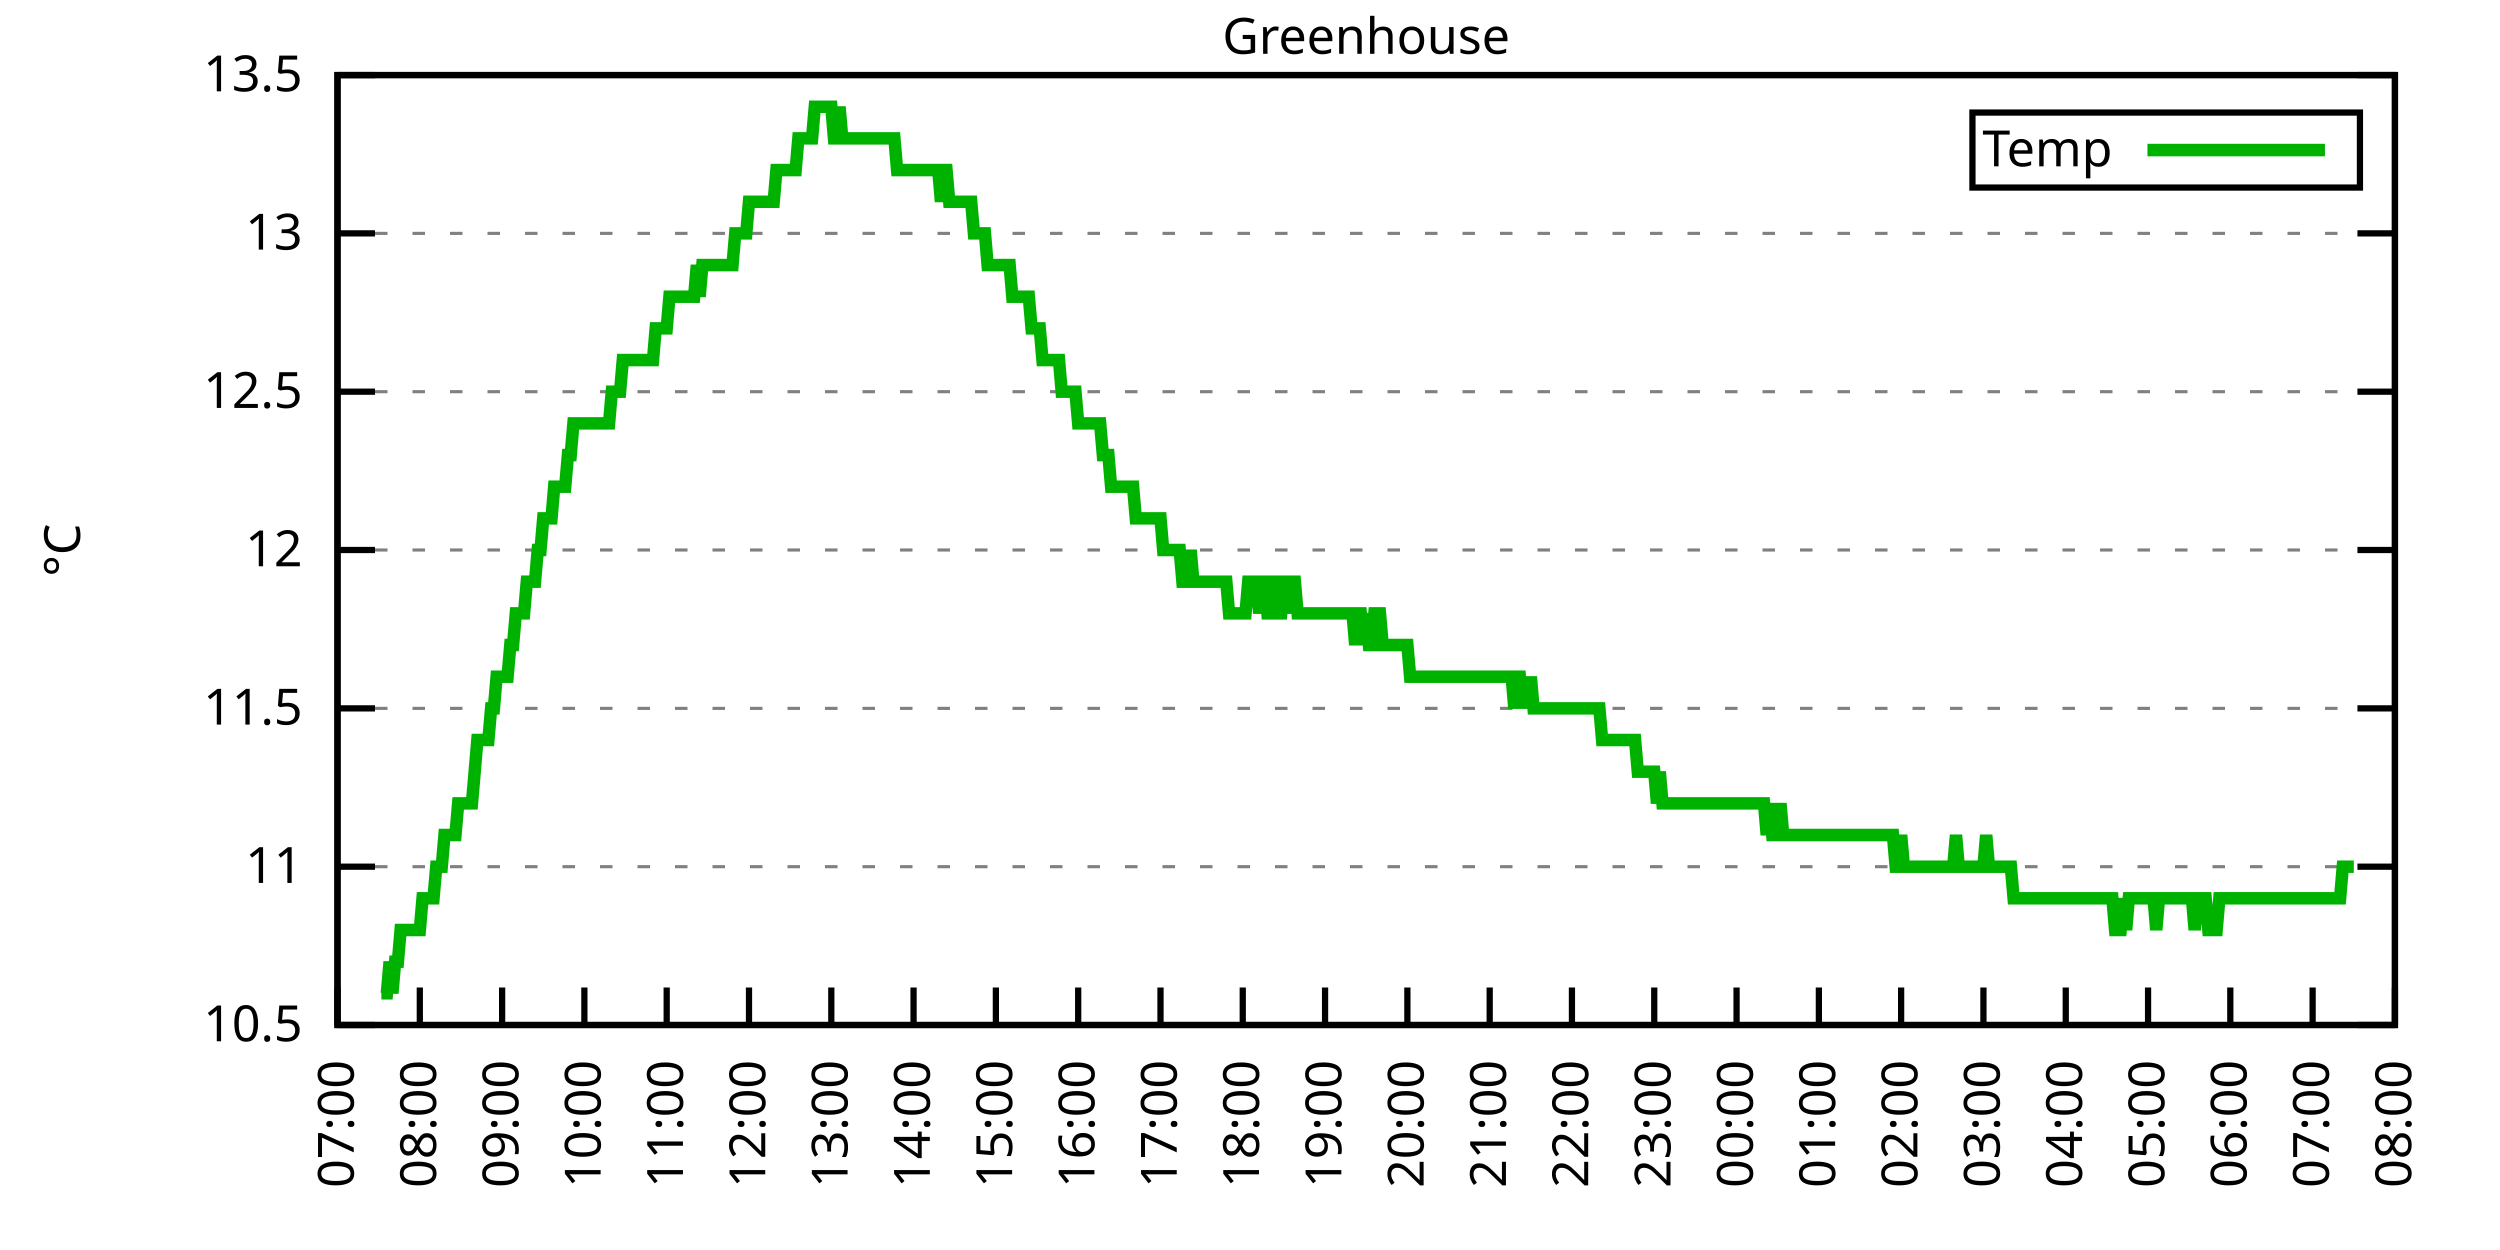
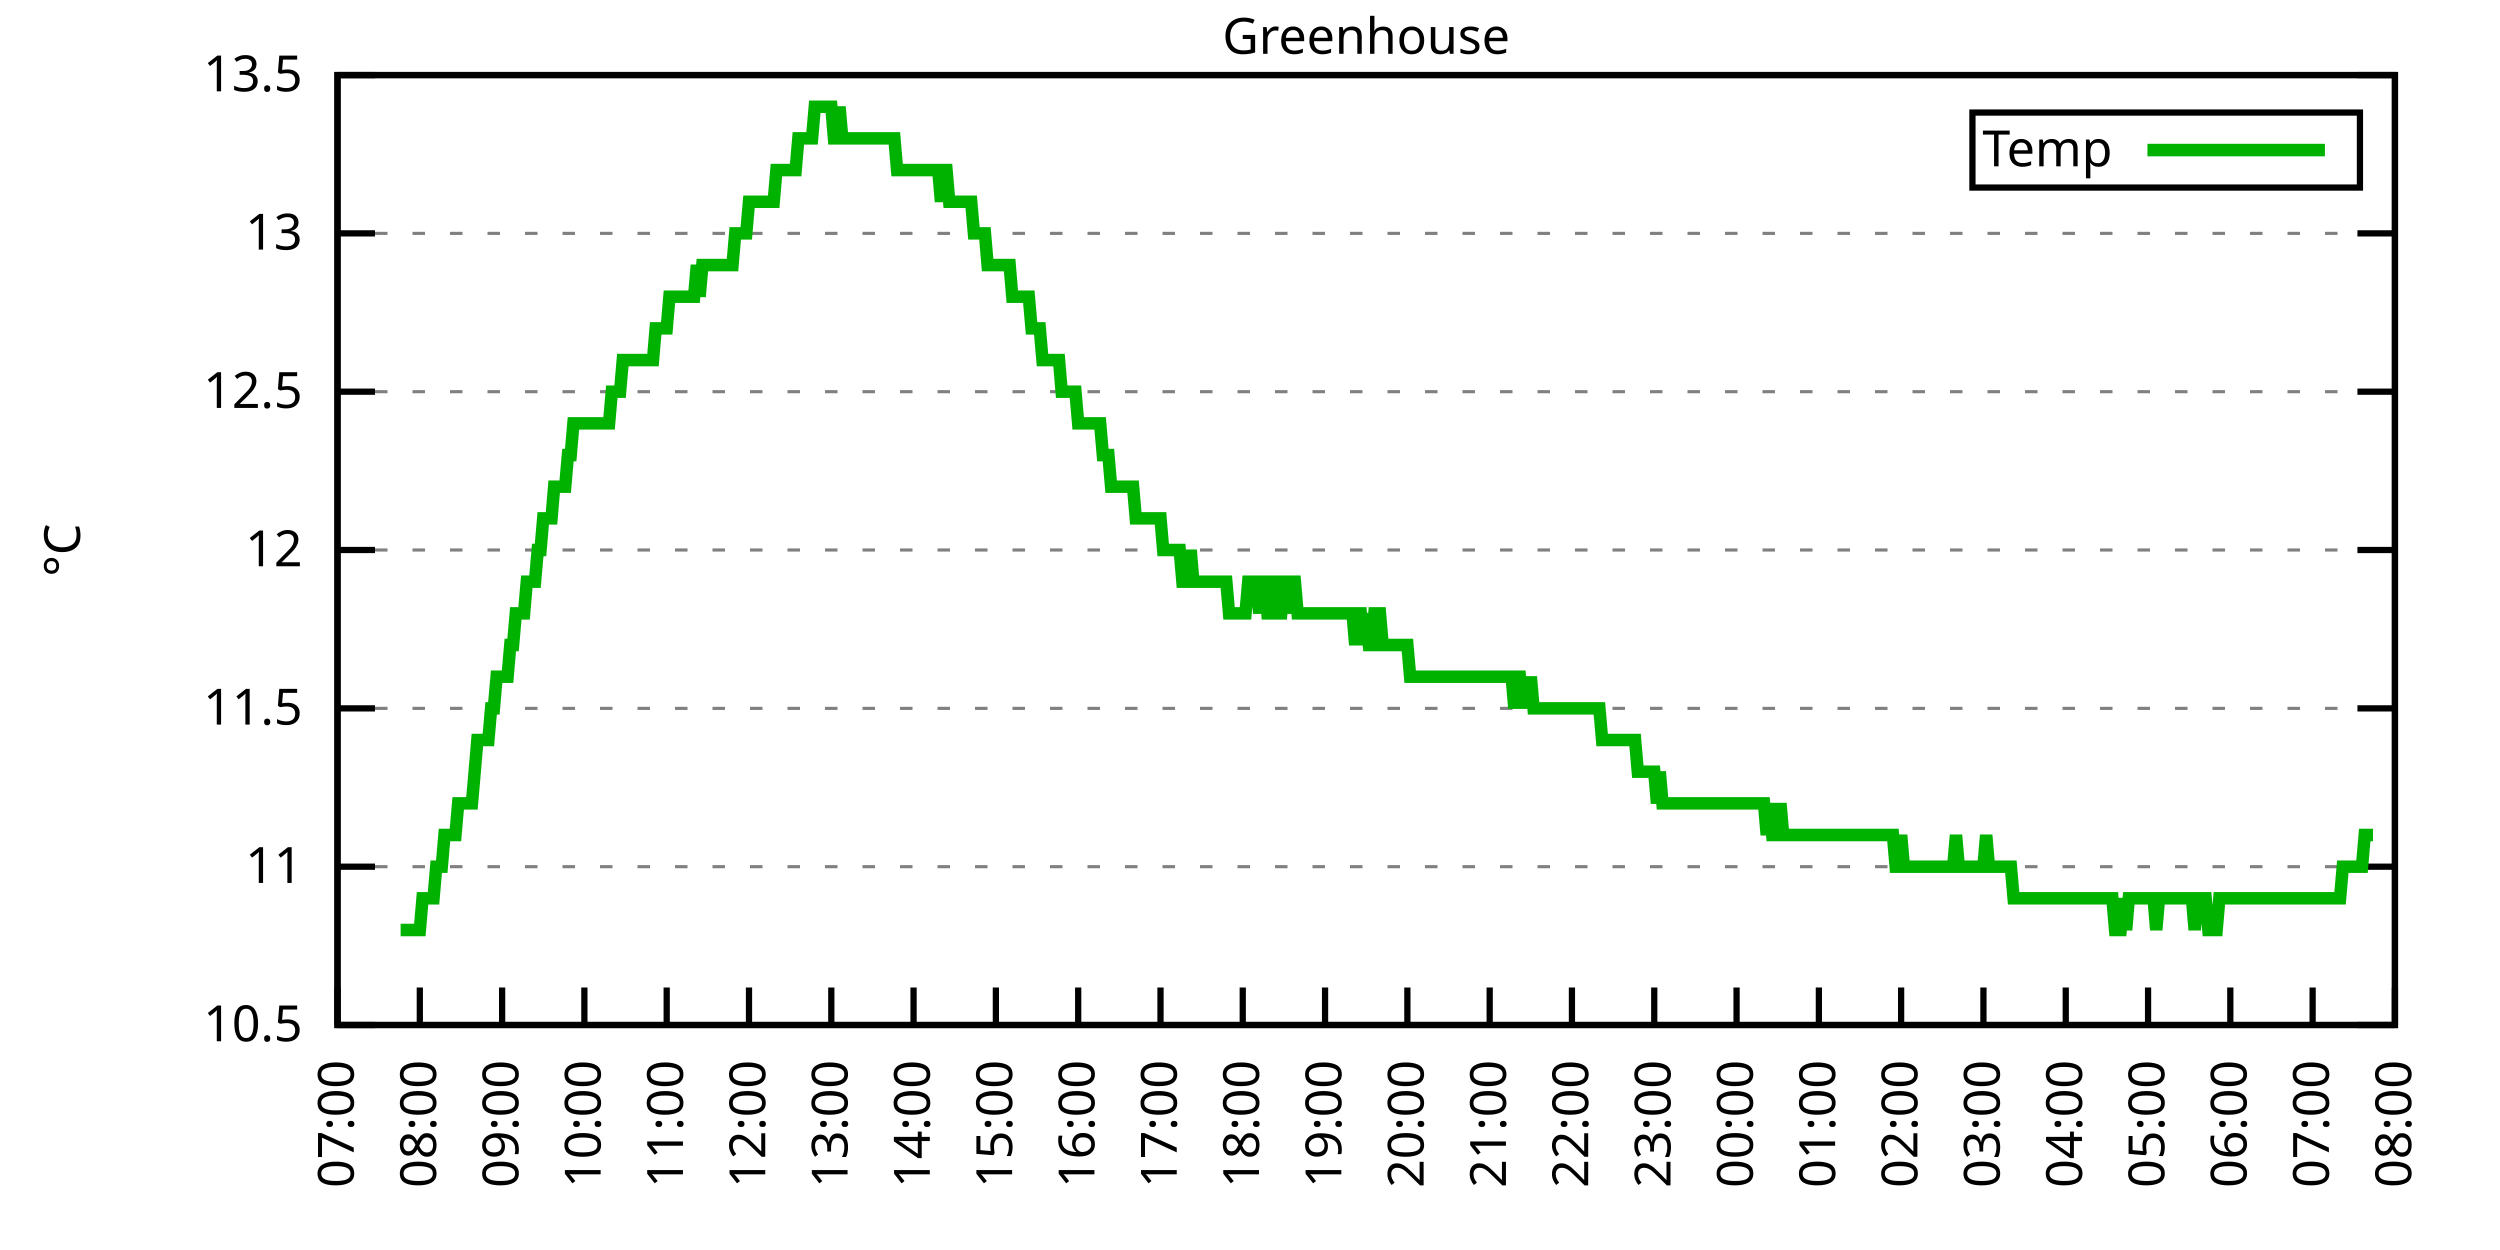
<svg xmlns="http://www.w3.org/2000/svg" xmlns:xlink="http://www.w3.org/1999/xlink" width="400" height="200" viewBox="0 0 400 200">
  <g id="gnuplot_canvas">
    <rect x="0" y="0" width="400" height="200" fill="none" />
    <defs>
      <circle id="gpDot" r="0.5" stroke-width="0.5" stroke="currentColor" />
      <path id="gpPt0" stroke-width="0.333" stroke="currentColor" d="M-1,0 h2 M0,-1 v2" />
      <path id="gpPt1" stroke-width="0.333" stroke="currentColor" d="M-1,-1 L1,1 M1,-1 L-1,1" />
      <path id="gpPt2" stroke-width="0.333" stroke="currentColor" d="M-1,0 L1,0 M0,-1 L0,1 M-1,-1 L1,1 M-1,1 L1,-1" />
      <rect id="gpPt3" stroke-width="0.333" stroke="currentColor" x="-1" y="-1" width="2" height="2" />
      <rect id="gpPt4" stroke-width="0.333" stroke="currentColor" fill="currentColor" x="-1" y="-1" width="2" height="2" />
      <circle id="gpPt5" stroke-width="0.333" stroke="currentColor" cx="0" cy="0" r="1" />
      <use xlink:href="#gpPt5" id="gpPt6" fill="currentColor" stroke="none" />
      <path id="gpPt7" stroke-width="0.333" stroke="currentColor" d="M0,-1.33 L-1.33,0.67 L1.33,0.67 z" />
      <use xlink:href="#gpPt7" id="gpPt8" fill="currentColor" stroke="none" />
      <use xlink:href="#gpPt7" id="gpPt9" stroke="currentColor" transform="rotate(180)" />
      <use xlink:href="#gpPt9" id="gpPt10" fill="currentColor" stroke="none" />
      <use xlink:href="#gpPt3" id="gpPt11" stroke="currentColor" transform="rotate(45)" />
      <use xlink:href="#gpPt11" id="gpPt12" fill="currentColor" stroke="none" />
      <path id="gpPt13" stroke-width="0.333" stroke="currentColor" d="M0,1.330 L1.265,0.411 L0.782,-1.067 L-0.782,-1.076 L-1.265,0.411 z" />
      <use xlink:href="#gpPt13" id="gpPt14" fill="currentColor" stroke="none" />
      <filter id="textbox" filterUnits="objectBoundingBox" x="0" y="0" height="1" width="1">
        <feFlood flood-color="white" flood-opacity="1" result="bgnd" />
        <feComposite in="SourceGraphic" in2="bgnd" operator="atop" />
      </filter>
      <filter id="greybox" filterUnits="objectBoundingBox" x="0" y="0" height="1" width="1">
        <feFlood flood-color="lightgrey" flood-opacity="1" result="grey" />
        <feComposite in="SourceGraphic" in2="grey" operator="atop" />
      </filter>
    </defs>
    <g fill="none" color="white" stroke="currentColor" stroke-width="1.00" stroke-linecap="butt" stroke-linejoin="miter">
</g>
    <g fill="none" color="black" stroke="currentColor" stroke-width="1.00" stroke-linecap="butt" stroke-linejoin="miter">
      <g stroke="none" shape-rendering="crispEdges">
        <polygon fill="rgb(255, 255, 255)" points="54.00,164.00 383.18,164.00 383.18,12.02 54.00,12.02 " />
      </g>
    </g>
    <g fill="none" color="black" stroke="currentColor" stroke-width="1.00" stroke-linecap="butt" stroke-linejoin="miter">
</g>
    <g fill="none" color="black" stroke="black" stroke-width="0.50" stroke-linecap="butt" stroke-linejoin="miter">
</g>
    <g fill="none" color="gray" stroke="currentColor" stroke-width="0.50" stroke-linecap="butt" stroke-linejoin="miter">
      <path stroke="gray" stroke-dasharray="2,4" class="gridline" d="M54.00,164.00 L383.19,164.00  " />
    </g>
    <g fill="none" color="gray" stroke="gray" stroke-width="1.00" stroke-linecap="butt" stroke-linejoin="miter">
</g>
    <g fill="none" color="black" stroke="currentColor" stroke-width="1.00" stroke-linecap="butt" stroke-linejoin="miter">
      <path stroke="black" d="M54.00,164.00 L60.00,164.00 M383.19,164.00 L377.19,164.00  " />
      <g transform="translate(48.40,166.60)" stroke="none" fill="black" font-family="Sans" font-size="8.00" text-anchor="end">
        <text>
          <tspan font-family="Sans"> 10.5</tspan>
        </text>
      </g>
    </g>
    <g fill="none" color="black" stroke="currentColor" stroke-width="1.00" stroke-linecap="butt" stroke-linejoin="miter">
</g>
    <g fill="none" color="black" stroke="black" stroke-width="0.50" stroke-linecap="butt" stroke-linejoin="miter">
</g>
    <g fill="none" color="gray" stroke="currentColor" stroke-width="0.50" stroke-linecap="butt" stroke-linejoin="miter">
      <path stroke="gray" stroke-dasharray="2,4" class="gridline" d="M54.00,138.67 L383.19,138.67  " />
    </g>
    <g fill="none" color="gray" stroke="gray" stroke-width="1.00" stroke-linecap="butt" stroke-linejoin="miter">
</g>
    <g fill="none" color="black" stroke="currentColor" stroke-width="1.00" stroke-linecap="butt" stroke-linejoin="miter">
      <path stroke="black" d="M54.00,138.67 L60.00,138.67 M383.19,138.67 L377.19,138.67  " />
      <g transform="translate(48.40,141.27)" stroke="none" fill="black" font-family="Sans" font-size="8.00" text-anchor="end">
        <text>
          <tspan font-family="Sans"> 11</tspan>
        </text>
      </g>
    </g>
    <g fill="none" color="black" stroke="currentColor" stroke-width="1.00" stroke-linecap="butt" stroke-linejoin="miter">
</g>
    <g fill="none" color="black" stroke="black" stroke-width="0.50" stroke-linecap="butt" stroke-linejoin="miter">
</g>
    <g fill="none" color="gray" stroke="currentColor" stroke-width="0.50" stroke-linecap="butt" stroke-linejoin="miter">
      <path stroke="gray" stroke-dasharray="2,4" class="gridline" d="M54.00,113.34 L383.19,113.34  " />
    </g>
    <g fill="none" color="gray" stroke="gray" stroke-width="1.00" stroke-linecap="butt" stroke-linejoin="miter">
</g>
    <g fill="none" color="black" stroke="currentColor" stroke-width="1.00" stroke-linecap="butt" stroke-linejoin="miter">
      <path stroke="black" d="M54.00,113.34 L60.00,113.34 M383.19,113.34 L377.19,113.34  " />
      <g transform="translate(48.40,115.94)" stroke="none" fill="black" font-family="Sans" font-size="8.00" text-anchor="end">
        <text>
          <tspan font-family="Sans"> 11.5</tspan>
        </text>
      </g>
    </g>
    <g fill="none" color="black" stroke="currentColor" stroke-width="1.00" stroke-linecap="butt" stroke-linejoin="miter">
</g>
    <g fill="none" color="black" stroke="black" stroke-width="0.50" stroke-linecap="butt" stroke-linejoin="miter">
</g>
    <g fill="none" color="gray" stroke="currentColor" stroke-width="0.50" stroke-linecap="butt" stroke-linejoin="miter">
      <path stroke="gray" stroke-dasharray="2,4" class="gridline" d="M54.00,88.00 L383.19,88.00  " />
    </g>
    <g fill="none" color="gray" stroke="gray" stroke-width="1.00" stroke-linecap="butt" stroke-linejoin="miter">
</g>
    <g fill="none" color="black" stroke="currentColor" stroke-width="1.00" stroke-linecap="butt" stroke-linejoin="miter">
      <path stroke="black" d="M54.00,88.00 L60.00,88.00 M383.19,88.00 L377.19,88.00  " />
      <g transform="translate(48.40,90.60)" stroke="none" fill="black" font-family="Sans" font-size="8.00" text-anchor="end">
        <text>
          <tspan font-family="Sans"> 12</tspan>
        </text>
      </g>
    </g>
    <g fill="none" color="black" stroke="currentColor" stroke-width="1.00" stroke-linecap="butt" stroke-linejoin="miter">
</g>
    <g fill="none" color="black" stroke="black" stroke-width="0.50" stroke-linecap="butt" stroke-linejoin="miter">
</g>
    <g fill="none" color="gray" stroke="currentColor" stroke-width="0.50" stroke-linecap="butt" stroke-linejoin="miter">
      <path stroke="gray" stroke-dasharray="2,4" class="gridline" d="M54.00,62.67 L383.19,62.67  " />
    </g>
    <g fill="none" color="gray" stroke="gray" stroke-width="1.00" stroke-linecap="butt" stroke-linejoin="miter">
</g>
    <g fill="none" color="black" stroke="currentColor" stroke-width="1.00" stroke-linecap="butt" stroke-linejoin="miter">
      <path stroke="black" d="M54.00,62.67 L60.00,62.67 M383.19,62.67 L377.19,62.67  " />
      <g transform="translate(48.40,65.27)" stroke="none" fill="black" font-family="Sans" font-size="8.00" text-anchor="end">
        <text>
          <tspan font-family="Sans"> 12.5</tspan>
        </text>
      </g>
    </g>
    <g fill="none" color="black" stroke="currentColor" stroke-width="1.00" stroke-linecap="butt" stroke-linejoin="miter">
</g>
    <g fill="none" color="black" stroke="black" stroke-width="0.50" stroke-linecap="butt" stroke-linejoin="miter">
</g>
    <g fill="none" color="gray" stroke="currentColor" stroke-width="0.50" stroke-linecap="butt" stroke-linejoin="miter">
      <path stroke="gray" stroke-dasharray="2,4" class="gridline" d="M54.00,37.34 L383.19,37.34  " />
    </g>
    <g fill="none" color="gray" stroke="gray" stroke-width="1.00" stroke-linecap="butt" stroke-linejoin="miter">
</g>
    <g fill="none" color="black" stroke="currentColor" stroke-width="1.00" stroke-linecap="butt" stroke-linejoin="miter">
      <path stroke="black" d="M54.00,37.34 L60.00,37.34 M383.19,37.34 L377.19,37.34  " />
      <g transform="translate(48.40,39.94)" stroke="none" fill="black" font-family="Sans" font-size="8.00" text-anchor="end">
        <text>
          <tspan font-family="Sans"> 13</tspan>
        </text>
      </g>
    </g>
    <g fill="none" color="black" stroke="currentColor" stroke-width="1.00" stroke-linecap="butt" stroke-linejoin="miter">
</g>
    <g fill="none" color="black" stroke="black" stroke-width="0.50" stroke-linecap="butt" stroke-linejoin="miter">
</g>
    <g fill="none" color="gray" stroke="currentColor" stroke-width="0.50" stroke-linecap="butt" stroke-linejoin="miter">
      <path stroke="gray" stroke-dasharray="2,4" class="gridline" d="M54.00,12.01 L383.19,12.01  " />
    </g>
    <g fill="none" color="gray" stroke="gray" stroke-width="1.00" stroke-linecap="butt" stroke-linejoin="miter">
</g>
    <g fill="none" color="black" stroke="currentColor" stroke-width="1.00" stroke-linecap="butt" stroke-linejoin="miter">
      <path stroke="black" d="M54.00,12.01 L60.00,12.01 M383.19,12.01 L377.19,12.01  " />
      <g transform="translate(48.40,14.61)" stroke="none" fill="black" font-family="Sans" font-size="8.00" text-anchor="end">
        <text>
          <tspan font-family="Sans"> 13.5</tspan>
        </text>
      </g>
    </g>
    <g fill="none" color="black" stroke="currentColor" stroke-width="1.00" stroke-linecap="butt" stroke-linejoin="miter">
      <path stroke="black" d="M54.00,164.00 L54.00,158.00  " />
      <g transform="translate(56.60,169.60) rotate(270.00)" stroke="none" fill="black" font-family="Sans" font-size="8.00" text-anchor="end">
        <text>
          <tspan font-family="Sans">07:00</tspan>
        </text>
      </g>
    </g>
    <g fill="none" color="black" stroke="currentColor" stroke-width="1.00" stroke-linecap="butt" stroke-linejoin="miter">
      <path stroke="black" d="M67.17,164.00 L67.17,158.00  " />
      <g transform="translate(69.77,169.60) rotate(270.00)" stroke="none" fill="black" font-family="Sans" font-size="8.00" text-anchor="end">
        <text>
          <tspan font-family="Sans">08:00</tspan>
        </text>
      </g>
    </g>
    <g fill="none" color="black" stroke="currentColor" stroke-width="1.00" stroke-linecap="butt" stroke-linejoin="miter">
      <path stroke="black" d="M80.34,164.00 L80.34,158.00  " />
      <g transform="translate(82.94,169.60) rotate(270.00)" stroke="none" fill="black" font-family="Sans" font-size="8.00" text-anchor="end">
        <text>
          <tspan font-family="Sans">09:00</tspan>
        </text>
      </g>
    </g>
    <g fill="none" color="black" stroke="currentColor" stroke-width="1.00" stroke-linecap="butt" stroke-linejoin="miter">
      <path stroke="black" d="M93.50,164.00 L93.50,158.00  " />
      <g transform="translate(96.10,169.60) rotate(270.00)" stroke="none" fill="black" font-family="Sans" font-size="8.00" text-anchor="end">
        <text>
          <tspan font-family="Sans">10:00</tspan>
        </text>
      </g>
    </g>
    <g fill="none" color="black" stroke="currentColor" stroke-width="1.00" stroke-linecap="butt" stroke-linejoin="miter">
      <path stroke="black" d="M106.67,164.00 L106.67,158.00  " />
      <g transform="translate(109.27,169.60) rotate(270.00)" stroke="none" fill="black" font-family="Sans" font-size="8.00" text-anchor="end">
        <text>
          <tspan font-family="Sans">11:00</tspan>
        </text>
      </g>
    </g>
    <g fill="none" color="black" stroke="currentColor" stroke-width="1.00" stroke-linecap="butt" stroke-linejoin="miter">
      <path stroke="black" d="M119.84,164.00 L119.84,158.00  " />
      <g transform="translate(122.44,169.60) rotate(270.00)" stroke="none" fill="black" font-family="Sans" font-size="8.00" text-anchor="end">
        <text>
          <tspan font-family="Sans">12:00</tspan>
        </text>
      </g>
    </g>
    <g fill="none" color="black" stroke="currentColor" stroke-width="1.00" stroke-linecap="butt" stroke-linejoin="miter">
      <path stroke="black" d="M133.01,164.00 L133.01,158.00  " />
      <g transform="translate(135.61,169.60) rotate(270.00)" stroke="none" fill="black" font-family="Sans" font-size="8.00" text-anchor="end">
        <text>
          <tspan font-family="Sans">13:00</tspan>
        </text>
      </g>
    </g>
    <g fill="none" color="black" stroke="currentColor" stroke-width="1.00" stroke-linecap="butt" stroke-linejoin="miter">
      <path stroke="black" d="M146.17,164.00 L146.17,158.00  " />
      <g transform="translate(148.77,169.60) rotate(270.00)" stroke="none" fill="black" font-family="Sans" font-size="8.00" text-anchor="end">
        <text>
          <tspan font-family="Sans">14:00</tspan>
        </text>
      </g>
    </g>
    <g fill="none" color="black" stroke="currentColor" stroke-width="1.00" stroke-linecap="butt" stroke-linejoin="miter">
      <path stroke="black" d="M159.34,164.00 L159.34,158.00  " />
      <g transform="translate(161.94,169.60) rotate(270.00)" stroke="none" fill="black" font-family="Sans" font-size="8.00" text-anchor="end">
        <text>
          <tspan font-family="Sans">15:00</tspan>
        </text>
      </g>
    </g>
    <g fill="none" color="black" stroke="currentColor" stroke-width="1.00" stroke-linecap="butt" stroke-linejoin="miter">
      <path stroke="black" d="M172.51,164.00 L172.51,158.00  " />
      <g transform="translate(175.11,169.60) rotate(270.00)" stroke="none" fill="black" font-family="Sans" font-size="8.00" text-anchor="end">
        <text>
          <tspan font-family="Sans">16:00</tspan>
        </text>
      </g>
    </g>
    <g fill="none" color="black" stroke="currentColor" stroke-width="1.00" stroke-linecap="butt" stroke-linejoin="miter">
      <path stroke="black" d="M185.68,164.00 L185.68,158.00  " />
      <g transform="translate(188.28,169.60) rotate(270.00)" stroke="none" fill="black" font-family="Sans" font-size="8.00" text-anchor="end">
        <text>
          <tspan font-family="Sans">17:00</tspan>
        </text>
      </g>
    </g>
    <g fill="none" color="black" stroke="currentColor" stroke-width="1.00" stroke-linecap="butt" stroke-linejoin="miter">
      <path stroke="black" d="M198.84,164.00 L198.84,158.00  " />
      <g transform="translate(201.44,169.60) rotate(270.00)" stroke="none" fill="black" font-family="Sans" font-size="8.00" text-anchor="end">
        <text>
          <tspan font-family="Sans">18:00</tspan>
        </text>
      </g>
    </g>
    <g fill="none" color="black" stroke="currentColor" stroke-width="1.00" stroke-linecap="butt" stroke-linejoin="miter">
      <path stroke="black" d="M212.01,164.00 L212.01,158.00  " />
      <g transform="translate(214.61,169.60) rotate(270.00)" stroke="none" fill="black" font-family="Sans" font-size="8.00" text-anchor="end">
        <text>
          <tspan font-family="Sans">19:00</tspan>
        </text>
      </g>
    </g>
    <g fill="none" color="black" stroke="currentColor" stroke-width="1.00" stroke-linecap="butt" stroke-linejoin="miter">
      <path stroke="black" d="M225.18,164.00 L225.18,158.00  " />
      <g transform="translate(227.78,169.60) rotate(270.00)" stroke="none" fill="black" font-family="Sans" font-size="8.00" text-anchor="end">
        <text>
          <tspan font-family="Sans">20:00</tspan>
        </text>
      </g>
    </g>
    <g fill="none" color="black" stroke="currentColor" stroke-width="1.00" stroke-linecap="butt" stroke-linejoin="miter">
      <path stroke="black" d="M238.35,164.00 L238.35,158.00  " />
      <g transform="translate(240.95,169.60) rotate(270.00)" stroke="none" fill="black" font-family="Sans" font-size="8.00" text-anchor="end">
        <text>
          <tspan font-family="Sans">21:00</tspan>
        </text>
      </g>
    </g>
    <g fill="none" color="black" stroke="currentColor" stroke-width="1.00" stroke-linecap="butt" stroke-linejoin="miter">
      <path stroke="black" d="M251.51,164.00 L251.51,158.00  " />
      <g transform="translate(254.11,169.60) rotate(270.00)" stroke="none" fill="black" font-family="Sans" font-size="8.00" text-anchor="end">
        <text>
          <tspan font-family="Sans">22:00</tspan>
        </text>
      </g>
    </g>
    <g fill="none" color="black" stroke="currentColor" stroke-width="1.00" stroke-linecap="butt" stroke-linejoin="miter">
      <path stroke="black" d="M264.68,164.00 L264.68,158.00  " />
      <g transform="translate(267.28,169.60) rotate(270.00)" stroke="none" fill="black" font-family="Sans" font-size="8.00" text-anchor="end">
        <text>
          <tspan font-family="Sans">23:00</tspan>
        </text>
      </g>
    </g>
    <g fill="none" color="black" stroke="currentColor" stroke-width="1.00" stroke-linecap="butt" stroke-linejoin="miter">
      <path stroke="black" d="M277.85,164.00 L277.85,158.00  " />
      <g transform="translate(280.45,169.60) rotate(270.00)" stroke="none" fill="black" font-family="Sans" font-size="8.00" text-anchor="end">
        <text>
          <tspan font-family="Sans">00:00</tspan>
        </text>
      </g>
    </g>
    <g fill="none" color="black" stroke="currentColor" stroke-width="1.00" stroke-linecap="butt" stroke-linejoin="miter">
      <path stroke="black" d="M291.02,164.00 L291.02,158.00  " />
      <g transform="translate(293.62,169.60) rotate(270.00)" stroke="none" fill="black" font-family="Sans" font-size="8.00" text-anchor="end">
        <text>
          <tspan font-family="Sans">01:00</tspan>
        </text>
      </g>
    </g>
    <g fill="none" color="black" stroke="currentColor" stroke-width="1.00" stroke-linecap="butt" stroke-linejoin="miter">
      <path stroke="black" d="M304.18,164.00 L304.18,158.00  " />
      <g transform="translate(306.78,169.60) rotate(270.00)" stroke="none" fill="black" font-family="Sans" font-size="8.00" text-anchor="end">
        <text>
          <tspan font-family="Sans">02:00</tspan>
        </text>
      </g>
    </g>
    <g fill="none" color="black" stroke="currentColor" stroke-width="1.00" stroke-linecap="butt" stroke-linejoin="miter">
      <path stroke="black" d="M317.35,164.00 L317.35,158.00  " />
      <g transform="translate(319.95,169.60) rotate(270.00)" stroke="none" fill="black" font-family="Sans" font-size="8.00" text-anchor="end">
        <text>
          <tspan font-family="Sans">03:00</tspan>
        </text>
      </g>
    </g>
    <g fill="none" color="black" stroke="currentColor" stroke-width="1.00" stroke-linecap="butt" stroke-linejoin="miter">
      <path stroke="black" d="M330.52,164.00 L330.52,158.00  " />
      <g transform="translate(333.12,169.60) rotate(270.00)" stroke="none" fill="black" font-family="Sans" font-size="8.00" text-anchor="end">
        <text>
          <tspan font-family="Sans">04:00</tspan>
        </text>
      </g>
    </g>
    <g fill="none" color="black" stroke="currentColor" stroke-width="1.00" stroke-linecap="butt" stroke-linejoin="miter">
      <path stroke="black" d="M343.69,164.00 L343.69,158.00  " />
      <g transform="translate(346.29,169.60) rotate(270.00)" stroke="none" fill="black" font-family="Sans" font-size="8.00" text-anchor="end">
        <text>
          <tspan font-family="Sans">05:00</tspan>
        </text>
      </g>
    </g>
    <g fill="none" color="black" stroke="currentColor" stroke-width="1.00" stroke-linecap="butt" stroke-linejoin="miter">
      <path stroke="black" d="M356.85,164.00 L356.85,158.00  " />
      <g transform="translate(359.45,169.60) rotate(270.00)" stroke="none" fill="black" font-family="Sans" font-size="8.00" text-anchor="end">
        <text>
          <tspan font-family="Sans">06:00</tspan>
        </text>
      </g>
    </g>
    <g fill="none" color="black" stroke="currentColor" stroke-width="1.00" stroke-linecap="butt" stroke-linejoin="miter">
      <path stroke="black" d="M370.02,164.00 L370.02,158.00  " />
      <g transform="translate(372.62,169.60) rotate(270.00)" stroke="none" fill="black" font-family="Sans" font-size="8.00" text-anchor="end">
        <text>
          <tspan font-family="Sans">07:00</tspan>
        </text>
      </g>
    </g>
    <g fill="none" color="black" stroke="currentColor" stroke-width="1.00" stroke-linecap="butt" stroke-linejoin="miter">
      <path stroke="black" d="M383.19,164.00 L383.19,158.00  " />
      <g transform="translate(385.79,169.60) rotate(270.00)" stroke="none" fill="black" font-family="Sans" font-size="8.00" text-anchor="end">
        <text>
          <tspan font-family="Sans">08:00</tspan>
        </text>
      </g>
    </g>
    <g fill="none" color="black" stroke="currentColor" stroke-width="1.00" stroke-linecap="butt" stroke-linejoin="miter">
</g>
    <g fill="none" color="black" stroke="currentColor" stroke-width="1.00" stroke-linecap="butt" stroke-linejoin="miter">
      <path stroke="black" d="M54.00,12.01 L54.00,164.00 L383.19,164.00 L383.19,12.01 L54.00,12.01 Z  " />
    </g>
    <g fill="none" color="black" stroke="currentColor" stroke-width="1.00" stroke-linecap="butt" stroke-linejoin="miter">
</g>
    <g fill="none" color="black" stroke="currentColor" stroke-width="1.00" stroke-linecap="butt" stroke-linejoin="miter">
      <path stroke="black" d="M315.59,30.01 L315.59,18.01 L377.59,18.01 L377.59,30.01 L315.59,30.01 Z  " />
    </g>
    <g id="Greenhouse_plot_1">
      <g fill="none" color="white" stroke="black" stroke-width="2.00" stroke-linecap="butt" stroke-linejoin="miter">
</g>
      <g fill="none" color="black" stroke="currentColor" stroke-width="2.00" stroke-linecap="butt" stroke-linejoin="miter">
        <g transform="translate(337.99,26.61)" stroke="none" fill="black" font-family="Sans" font-size="8.00" text-anchor="end">
          <text>
            <tspan font-family="Sans">Temp</tspan>
          </text>
        </g>
      </g>
      <g fill="none" color="black" stroke="currentColor" stroke-width="2.00" stroke-linecap="butt" stroke-linejoin="miter">
-         <path stroke="rgb(  0, 178,   0)" d="M343.59,24.01 L371.99,24.01 M61.02,158.93 L61.46,158.93 L61.90,158.93 L62.34,153.87 L62.78,158.93 L63.22,153.87   L63.66,153.87 L64.10,148.80 L64.53,148.80 L64.97,148.80 L65.41,148.80 L65.85,148.80 L66.29,148.80 L66.73,148.80   L67.17,148.80 L67.61,143.73 L68.05,143.73 L68.48,143.73 L68.92,143.73 L69.36,143.73 L69.80,138.67 L70.24,138.67   L70.68,138.67 L71.12,133.60 L71.56,133.60 L72.00,133.60 L72.43,133.60 L72.87,133.60 L73.31,128.54 L73.75,128.54   L74.19,128.54 L74.63,128.54 L75.07,128.54 L75.51,128.54 L75.95,123.47 L76.38,118.40 L76.82,118.40 L77.26,118.40   L77.70,118.40 L78.14,118.40 L78.58,113.34 L79.02,113.34 L79.46,108.27 L79.90,108.27 L80.34,108.27 L80.77,108.27   L81.21,108.27 L81.65,103.20 L82.09,103.20 L82.53,98.14 L82.97,98.14 L83.41,98.14 L83.85,98.14 L84.29,93.07   L84.72,93.07 L85.16,93.07 L85.60,93.07 L86.04,88.00 L86.48,88.00 L86.92,82.94 L87.36,82.94 L87.80,82.94   L88.24,82.94 L88.67,77.87 L89.11,77.87 L89.55,77.87 L89.99,77.87 L90.43,77.87 L90.87,72.81 L91.31,72.81   L91.75,67.74 L92.19,67.74 L92.62,67.74 L93.06,67.74 L93.50,67.74 L93.94,67.74 L94.38,67.74 L94.82,67.74   L95.26,67.74 L95.70,67.74 L96.14,67.74 L96.58,67.74 L97.01,67.74 L97.45,67.74 L97.89,62.67 L98.33,62.67   L98.77,62.67 L99.21,62.67 L99.65,57.61 L100.09,57.61 L100.53,57.61 L100.96,57.61 L101.40,57.61 L101.84,57.61   L102.28,57.61 L102.72,57.61 L103.16,57.61 L103.60,57.61 L104.04,57.61 L104.48,57.61 L104.91,52.54 L105.35,52.54   L105.79,52.54 L106.23,52.54 L106.67,52.54 L107.11,47.47 L107.55,47.47 L107.99,47.47 L108.43,47.47 L108.87,47.47   L109.30,47.47 L109.74,47.47 L110.18,47.47 L110.62,47.47 L111.06,47.47 L111.50,42.41 L111.94,47.47 L112.38,42.41   L112.82,42.41 L113.25,42.41 L113.69,42.41 L114.13,42.41 L114.57,42.41 L115.01,42.41 L115.45,42.41 L115.89,42.41   L116.33,42.41 L116.77,42.41 L117.20,42.41 L117.64,37.34 L118.08,37.34 L118.52,37.34 L118.96,37.34 L119.40,37.34   L119.84,32.28 L120.28,32.28 L120.72,32.28 L121.15,32.28 L121.59,32.28 L122.03,32.28 L122.47,32.28 L122.91,32.28   L123.35,32.28 L123.79,32.28 L124.23,27.21 L124.67,27.21 L125.11,27.21 L125.54,27.21 L125.98,27.21 L126.42,27.21   L126.86,27.21 L127.30,27.21 L127.74,22.14 L128.18,22.14 L128.62,22.14 L129.06,22.14 L129.49,22.14 L129.93,22.14   L130.37,17.08 L130.81,17.08 L131.25,17.08 L131.69,17.08 L132.13,17.08 L132.57,17.08 L133.01,17.08 L133.44,22.14   L133.88,22.14 L134.32,17.08 L134.76,22.14 L135.20,22.14 L135.64,22.14 L136.08,22.14 L136.52,22.14 L136.96,22.14   L137.39,22.14 L137.83,22.14 L138.27,22.14 L138.71,22.14 L139.15,22.14 L139.59,22.14 L140.03,22.14 L140.47,22.14   L140.91,22.14 L141.35,22.14 L141.78,22.14 L142.22,22.14 L142.66,22.14 L143.10,22.14 L143.54,27.21 L143.98,27.21   L144.42,27.21 L144.86,27.21 L145.30,27.21 L145.73,27.21 L146.17,27.21 L146.61,27.21 L147.05,27.21 L147.49,27.21   L147.93,27.21 L148.37,27.21 L148.81,27.21 L149.25,27.21 L149.68,27.21 L150.12,27.21 L150.56,32.28 L151.00,27.21   L151.44,27.21 L151.88,32.28 L152.32,32.28 L152.76,32.28 L153.20,32.28 L153.63,32.28 L154.07,32.28 L154.51,32.28   L154.95,32.28 L155.39,32.28 L155.83,37.34 L156.27,37.34 L156.71,37.34 L157.15,37.34 L157.59,37.34 L158.02,42.41   L158.46,42.41 L158.90,42.41 L159.34,42.41 L159.78,42.41 L160.22,42.41 L160.66,42.41 L161.10,42.41 L161.54,42.41   L161.97,47.47 L162.41,47.47 L162.85,47.47 L163.29,47.47 L163.73,47.47 L164.17,47.47 L164.61,47.47 L165.05,52.54   L165.49,52.54 L165.92,52.54 L166.36,52.54 L166.80,57.61 L167.24,57.61 L167.68,57.61 L168.12,57.61 L168.56,57.61   L169.00,57.61 L169.44,57.61 L169.87,62.67 L170.31,62.67 L170.75,62.67 L171.19,62.67 L171.63,62.67 L172.07,62.67   L172.51,67.74 L172.95,67.74 L173.39,67.74 L173.83,67.74 L174.26,67.74 L174.70,67.74 L175.14,67.74 L175.58,67.74   L176.02,67.74 L176.46,72.81 L176.90,72.81 L177.34,72.81 L177.78,77.87 L178.21,77.87 L178.65,77.87 L179.09,77.87   L179.53,77.87 L179.97,77.87 L180.41,77.87 L180.85,77.87 L181.29,77.87 L181.73,82.94 L182.16,82.94 L182.60,82.94   L183.04,82.94 L183.48,82.94 L183.92,82.94 L184.36,82.94 L184.80,82.94 L185.24,82.94 L185.68,82.94 L186.11,88.00   L186.55,88.00 L186.99,88.00 L187.43,88.00 L187.87,88.00 L188.31,88.00 L188.75,88.00 L189.19,93.07 L189.63,93.07   L190.07,93.07 L190.50,88.00 L190.94,93.07 L191.38,93.07 L191.82,93.07 L192.26,93.07 L192.70,93.07 L193.14,93.07   L193.58,93.07 L194.02,93.07 L194.45,93.07 L194.89,93.07 L195.33,93.07 L195.77,93.07 L196.21,93.07 L196.65,98.14   L197.09,98.14 L197.53,98.14 L197.97,98.14 L198.40,98.14 L198.84,98.14 L199.28,98.14 L199.72,93.07 L200.16,93.07   L200.60,93.07 L201.04,93.07 L201.48,98.14 L201.92,93.07 L202.35,93.07 L202.79,98.14 L203.23,98.14 L203.67,93.07   L204.11,93.07 L204.55,98.14 L204.99,98.14 L205.43,93.07 L205.87,93.07 L206.31,98.14 L206.74,93.07 L207.18,93.07   L207.62,98.14 L208.06,98.14 L208.50,98.14 L208.94,98.14 L209.38,98.14 L209.82,98.14 L210.26,98.14 L210.69,98.14   L211.13,98.14 L211.57,98.14 L212.01,98.14 L212.45,98.14 L212.89,98.14 L213.33,98.14 L213.77,98.14 L214.21,98.14   L214.64,98.14 L215.08,98.14 L215.52,98.14 L215.96,98.14 L216.40,98.14 L216.84,103.20 L217.28,98.14 L217.72,98.14   L218.16,103.20 L218.60,98.14 L219.03,103.20 L219.47,103.20 L219.91,98.14 L220.35,98.14 L220.79,98.14 L221.23,103.20   L221.67,103.20 L222.11,103.20 L222.55,103.20 L222.98,103.20 L223.42,103.20 L223.86,103.20 L224.30,103.20 L224.74,103.20   L225.18,103.20 L225.62,108.27 L226.06,108.27 L226.50,108.27 L226.93,108.27 L227.37,108.27 L227.81,108.27 L228.25,108.27   L228.69,108.27 L229.13,108.27 L229.57,108.27 L230.01,108.27 L230.45,108.27 L230.88,108.27 L231.32,108.27 L231.76,108.27   L232.20,108.27 L232.64,108.27 L233.08,108.27 L233.52,108.27 L233.96,108.27 L234.40,108.27 L234.84,108.27 L235.27,108.27   L235.71,108.27 L236.15,108.27 L236.59,108.27 L237.03,108.27 L237.47,108.27 L237.91,108.27 L238.35,108.27 L238.79,108.27   L239.22,108.27 L239.66,108.27 L240.10,108.27 L240.54,108.27 L240.98,108.27 L241.42,108.27 L241.86,108.27 L242.30,113.34   L242.74,108.27 L243.17,108.27 L243.61,113.34 L244.05,108.27 L244.49,113.34 L244.93,108.27 L245.37,113.34 L245.81,113.34   L246.25,113.34 L246.69,113.34 L247.12,113.34 L247.56,113.34 L248.00,113.34 L248.44,113.34 L248.88,113.34 L249.32,113.34   L249.76,113.34 L250.20,113.34 L250.64,113.34 L251.08,113.34 L251.51,113.34 L251.95,113.34 L252.39,113.34 L252.83,113.34   L253.27,113.34 L253.71,113.34 L254.15,113.34 L254.59,113.34 L255.03,113.34 L255.46,113.34 L255.90,113.34 L256.34,118.40   L256.78,118.40 L257.22,118.40 L257.66,118.40 L258.10,118.40 L258.54,118.40 L258.98,118.40 L259.41,118.40 L259.85,118.40   L260.29,118.40 L260.73,118.40 L261.17,118.40 L261.61,118.40 L262.05,123.47 L262.49,123.47 L262.93,123.47 L263.36,123.47   L263.80,123.47 L264.24,123.47 L264.68,123.47 L265.12,128.54 L265.56,123.47 L266.00,128.54 L266.44,128.54 L266.88,128.54   L267.32,128.54 L267.75,128.54 L268.19,128.54 L268.63,128.54 L269.07,128.54 L269.51,128.54 L269.95,128.54 L270.39,128.54   L270.83,128.54 L271.27,128.54 L271.70,128.54 L272.14,128.54 L272.58,128.54 L273.02,128.54 L273.46,128.54 L273.90,128.54   L274.34,128.54 L274.78,128.54 L275.22,128.54 L275.65,128.54 L276.09,128.54 L276.53,128.54 L276.97,128.54 L277.41,128.54   L277.85,128.54 L278.29,128.54 L278.73,128.54 L279.17,128.54 L279.60,128.54 L280.04,128.54 L280.48,128.54 L280.92,128.54   L281.36,128.54 L281.80,128.54 L282.24,128.54 L282.68,133.60 L283.12,128.54 L283.56,133.60 L283.99,133.60 L284.43,133.60   L284.87,128.54 L285.31,133.60 L285.75,133.60 L286.19,133.60 L286.63,133.60 L287.07,133.60 L287.51,133.60 L287.94,133.60   L288.38,133.60 L288.82,133.60 L289.26,133.60 L289.70,133.60 L290.14,133.60 L290.58,133.60 L291.02,133.60 L291.46,133.60   L291.89,133.60 L292.33,133.60 L292.77,133.60 L293.21,133.60 L293.65,133.60 L294.09,133.60 L294.53,133.60 L294.97,133.60   L295.41,133.60 L295.84,133.60 L296.28,133.60 L296.72,133.60 L297.16,133.60 L297.60,133.60 L298.04,133.60 L298.48,133.60   L298.92,133.60 L299.36,133.60 L299.80,133.60 L300.23,133.60 L300.67,133.60 L301.11,133.60 L301.55,133.60 L301.99,133.60   L302.43,133.60 L302.87,133.60 L303.31,138.67 L303.75,138.67 L304.18,133.60 L304.62,138.67 L305.06,138.67 L305.50,138.67   L305.94,138.67 L306.38,138.67 L306.82,138.67 L307.26,138.67 L307.70,138.67 L308.13,138.67 L308.57,138.67 L309.01,138.67   L309.45,138.67 L309.89,138.67 L310.33,138.67 L310.77,138.67 L311.21,138.67 L311.65,138.67 L312.08,138.67 L312.52,138.67   L312.96,133.60 L313.40,138.67 L313.84,138.67 L314.28,138.67 L314.72,138.67 L315.16,138.67 L315.60,138.67 L316.04,138.67   L316.47,138.67 L316.91,138.67 L317.35,138.67 L317.79,133.60 L318.23,138.67 L318.67,138.67 L319.11,138.67 L319.55,138.67   L319.99,138.67 L320.42,138.67 L320.86,138.67 L321.30,138.67 L321.74,138.67 L322.18,143.73 L322.62,143.73 L323.06,143.73   L323.50,143.73 L323.94,143.73 L324.37,143.73 L324.81,143.73 L325.25,143.73 L325.69,143.73 L326.13,143.73 L326.57,143.73   L327.01,143.73 L327.45,143.73 L327.89,143.73 L328.33,143.73 L328.76,143.73 L329.20,143.73 L329.64,143.73 L330.08,143.73   L330.52,143.73 L330.96,143.73 L331.40,143.73 L331.84,143.73 L332.28,143.73 L332.71,143.73 L333.15,143.73 L333.59,143.73   L334.03,143.73 L334.47,143.73 L334.91,143.73 L335.35,143.73 L335.79,143.73 L336.23,143.73 L336.66,143.73 L337.10,143.73   L337.54,143.73 L337.98,143.73 L338.42,148.80 L338.86,148.80 L339.30,148.80 L339.74,143.73 L340.18,148.80 L340.61,143.73   L341.05,143.73 L341.49,143.73 L341.93,143.73 L342.37,143.73 L342.81,143.73 L343.25,143.73 L343.69,143.73 L344.13,143.73   L344.57,143.73 L345.00,148.80 L345.44,143.73 L345.88,143.73 L346.32,143.73 L346.76,143.73 L347.20,143.73 L347.64,143.73   L348.08,143.73 L348.52,143.73 L348.95,143.73 L349.39,143.73 L349.83,143.73 L350.27,143.73 L350.71,143.73 L351.15,148.80   L351.59,143.73 L352.03,143.73 L352.47,143.73 L352.90,143.73 L353.34,148.80 L353.78,148.80 L354.22,148.80 L354.66,148.80   L355.10,143.73 L355.54,143.73 L355.98,143.73 L356.42,143.73 L356.85,143.73 L357.29,143.73 L357.73,143.73 L358.17,143.73   L358.61,143.73 L359.05,143.73 L359.49,143.73 L359.93,143.73 L360.37,143.73 L360.81,143.73 L361.24,143.73 L361.68,143.73   L362.12,143.73 L362.56,143.73 L363.00,143.73 L363.44,143.73 L363.88,143.73 L364.32,143.73 L364.76,143.73 L365.19,143.73   L365.63,143.73 L366.07,143.73 L366.51,143.73 L366.95,143.73 L367.39,143.73 L367.83,143.73 L368.27,143.73 L368.71,143.73   L369.14,143.73 L369.58,143.73 L370.02,143.73 L370.46,143.73 L370.90,143.73 L371.34,143.73 L371.78,143.73 L372.22,143.73   L372.66,143.73 L373.09,143.73 L373.53,143.73 L373.97,143.73 L374.41,143.73 L374.85,138.67 L375.29,138.67 L375.73,138.67   L376.17,138.67 L376.61,138.67  " />
+         <path stroke="rgb(  0, 178,   0)" d="M343.59,24.01 L371.99,24.01 M64.10,148.80 L64.53,148.80 L64.97,148.80 L65.41,148.80 L65.85,148.80 L66.29,148.80   L66.73,148.80 L67.17,148.80 L67.61,143.73 L68.05,143.73 L68.48,143.73 L68.92,143.73 L69.36,143.73 L69.80,138.67   L70.24,138.67 L70.68,138.67 L71.12,133.60 L71.56,133.60 L72.00,133.60 L72.43,133.60 L72.87,133.60 L73.31,128.54   L73.75,128.54 L74.19,128.54 L74.63,128.54 L75.07,128.54 L75.51,128.54 L75.95,123.47 L76.38,118.40 L76.82,118.40   L77.26,118.40 L77.70,118.40 L78.14,118.40 L78.58,113.34 L79.02,113.34 L79.46,108.27 L79.90,108.27 L80.34,108.27   L80.77,108.27 L81.21,108.27 L81.65,103.20 L82.09,103.20 L82.53,98.14 L82.97,98.14 L83.41,98.14 L83.85,98.14   L84.29,93.07 L84.72,93.07 L85.16,93.07 L85.60,93.07 L86.04,88.00 L86.48,88.00 L86.92,82.94 L87.36,82.94   L87.80,82.94 L88.24,82.94 L88.67,77.87 L89.11,77.87 L89.55,77.87 L89.99,77.87 L90.43,77.87 L90.87,72.81   L91.31,72.81 L91.75,67.74 L92.19,67.74 L92.62,67.74 L93.06,67.74 L93.50,67.74 L93.94,67.74 L94.38,67.74   L94.82,67.74 L95.26,67.74 L95.70,67.74 L96.14,67.74 L96.58,67.74 L97.01,67.74 L97.45,67.74 L97.89,62.67   L98.33,62.67 L98.77,62.67 L99.21,62.67 L99.65,57.61 L100.09,57.61 L100.53,57.61 L100.96,57.61 L101.40,57.61   L101.84,57.61 L102.28,57.61 L102.72,57.61 L103.16,57.61 L103.60,57.61 L104.04,57.61 L104.48,57.61 L104.91,52.54   L105.35,52.54 L105.79,52.54 L106.23,52.54 L106.67,52.54 L107.11,47.47 L107.55,47.47 L107.99,47.47 L108.43,47.47   L108.87,47.47 L109.30,47.47 L109.74,47.47 L110.18,47.47 L110.62,47.47 L111.06,47.47 L111.50,42.41 L111.94,47.47   L112.38,42.41 L112.82,42.41 L113.25,42.41 L113.69,42.41 L114.13,42.41 L114.57,42.41 L115.01,42.41 L115.45,42.41   L115.89,42.41 L116.33,42.41 L116.77,42.41 L117.20,42.41 L117.64,37.34 L118.08,37.34 L118.52,37.34 L118.96,37.34   L119.40,37.34 L119.84,32.28 L120.28,32.28 L120.72,32.28 L121.15,32.28 L121.59,32.28 L122.03,32.28 L122.47,32.28   L122.91,32.28 L123.35,32.28 L123.79,32.28 L124.23,27.21 L124.67,27.21 L125.11,27.21 L125.54,27.21 L125.98,27.21   L126.42,27.21 L126.86,27.21 L127.30,27.21 L127.74,22.14 L128.18,22.14 L128.62,22.14 L129.06,22.14 L129.49,22.14   L129.93,22.14 L130.37,17.08 L130.81,17.08 L131.25,17.08 L131.69,17.08 L132.13,17.08 L132.57,17.08 L133.01,17.08   L133.44,22.14 L133.88,22.14 L134.32,17.08 L134.76,22.14 L135.20,22.14 L135.64,22.14 L136.08,22.14 L136.52,22.14   L136.96,22.14 L137.39,22.14 L137.83,22.14 L138.27,22.14 L138.71,22.14 L139.15,22.14 L139.59,22.14 L140.03,22.14   L140.47,22.14 L140.91,22.14 L141.35,22.14 L141.78,22.14 L142.22,22.14 L142.66,22.14 L143.10,22.14 L143.54,27.21   L143.98,27.21 L144.42,27.21 L144.86,27.21 L145.30,27.21 L145.73,27.21 L146.17,27.21 L146.61,27.21 L147.05,27.21   L147.49,27.21 L147.93,27.21 L148.37,27.21 L148.81,27.21 L149.25,27.21 L149.68,27.21 L150.12,27.21 L150.56,32.28   L151.00,27.21 L151.44,27.21 L151.88,32.28 L152.32,32.28 L152.76,32.28 L153.20,32.28 L153.63,32.28 L154.07,32.28   L154.51,32.28 L154.95,32.28 L155.39,32.28 L155.83,37.34 L156.27,37.34 L156.71,37.34 L157.15,37.34 L157.59,37.34   L158.02,42.41 L158.46,42.41 L158.90,42.41 L159.34,42.41 L159.78,42.41 L160.22,42.41 L160.66,42.41 L161.10,42.41   L161.54,42.41 L161.97,47.47 L162.41,47.47 L162.85,47.47 L163.29,47.47 L163.73,47.47 L164.17,47.47 L164.61,47.47   L165.05,52.54 L165.49,52.54 L165.92,52.54 L166.36,52.54 L166.80,57.61 L167.24,57.61 L167.68,57.61 L168.12,57.61   L168.56,57.61 L169.00,57.61 L169.44,57.61 L169.87,62.67 L170.31,62.67 L170.75,62.67 L171.19,62.67 L171.63,62.67   L172.07,62.67 L172.51,67.74 L172.95,67.74 L173.39,67.74 L173.83,67.74 L174.26,67.74 L174.70,67.74 L175.14,67.74   L175.58,67.74 L176.02,67.74 L176.46,72.81 L176.90,72.81 L177.34,72.81 L177.78,77.87 L178.21,77.87 L178.65,77.87   L179.09,77.87 L179.53,77.87 L179.97,77.87 L180.41,77.87 L180.85,77.87 L181.29,77.87 L181.73,82.94 L182.16,82.94   L182.60,82.94 L183.04,82.94 L183.48,82.94 L183.92,82.94 L184.36,82.94 L184.80,82.94 L185.24,82.94 L185.68,82.94   L186.11,88.00 L186.55,88.00 L186.99,88.00 L187.43,88.00 L187.87,88.00 L188.31,88.00 L188.75,88.00 L189.19,93.07   L189.63,93.07 L190.07,93.07 L190.50,88.00 L190.94,93.07 L191.38,93.07 L191.82,93.07 L192.26,93.07 L192.70,93.07   L193.14,93.07 L193.58,93.07 L194.02,93.07 L194.45,93.07 L194.89,93.07 L195.33,93.07 L195.77,93.07 L196.21,93.07   L196.65,98.14 L197.09,98.14 L197.53,98.14 L197.97,98.14 L198.40,98.14 L198.84,98.14 L199.28,98.14 L199.72,93.07   L200.16,93.07 L200.60,93.07 L201.04,93.07 L201.48,98.14 L201.92,93.07 L202.35,93.07 L202.79,98.14 L203.23,98.14   L203.67,93.07 L204.11,93.07 L204.55,98.14 L204.99,98.14 L205.43,93.07 L205.87,93.07 L206.31,98.14 L206.74,93.07   L207.18,93.07 L207.62,98.14 L208.06,98.14 L208.50,98.14 L208.94,98.14 L209.38,98.14 L209.82,98.14 L210.26,98.14   L210.69,98.14 L211.13,98.14 L211.57,98.14 L212.01,98.14 L212.45,98.14 L212.89,98.14 L213.33,98.14 L213.77,98.14   L214.21,98.14 L214.64,98.14 L215.08,98.14 L215.52,98.14 L215.96,98.14 L216.40,98.14 L216.84,103.20 L217.28,98.14   L217.72,98.14 L218.16,103.20 L218.60,98.14 L219.03,103.20 L219.47,103.20 L219.91,98.14 L220.35,98.14 L220.79,98.14   L221.23,103.20 L221.67,103.20 L222.11,103.20 L222.55,103.20 L222.98,103.20 L223.42,103.20 L223.86,103.20 L224.30,103.20   L224.74,103.20 L225.18,103.20 L225.62,108.27 L226.06,108.27 L226.50,108.27 L226.93,108.27 L227.37,108.27 L227.81,108.27   L228.25,108.27 L228.69,108.27 L229.13,108.27 L229.57,108.27 L230.01,108.27 L230.45,108.27 L230.88,108.27 L231.32,108.27   L231.76,108.27 L232.20,108.27 L232.64,108.27 L233.08,108.27 L233.52,108.27 L233.96,108.27 L234.40,108.27 L234.84,108.27   L235.27,108.27 L235.71,108.27 L236.15,108.27 L236.59,108.27 L237.03,108.27 L237.47,108.27 L237.91,108.27 L238.35,108.27   L238.79,108.27 L239.22,108.27 L239.66,108.27 L240.10,108.27 L240.54,108.27 L240.98,108.27 L241.42,108.27 L241.86,108.27   L242.30,113.34 L242.74,108.27 L243.17,108.27 L243.61,113.34 L244.05,108.27 L244.49,113.34 L244.93,108.27 L245.37,113.34   L245.81,113.34 L246.25,113.34 L246.69,113.34 L247.12,113.34 L247.56,113.34 L248.00,113.34 L248.44,113.34 L248.88,113.34   L249.32,113.34 L249.76,113.34 L250.20,113.34 L250.64,113.34 L251.08,113.34 L251.51,113.34 L251.95,113.34 L252.39,113.34   L252.83,113.34 L253.27,113.34 L253.71,113.34 L254.15,113.34 L254.59,113.34 L255.03,113.34 L255.46,113.34 L255.90,113.34   L256.34,118.40 L256.78,118.40 L257.22,118.40 L257.66,118.40 L258.10,118.40 L258.54,118.40 L258.98,118.40 L259.41,118.40   L259.85,118.40 L260.29,118.40 L260.73,118.40 L261.17,118.40 L261.61,118.40 L262.05,123.47 L262.49,123.47 L262.93,123.47   L263.36,123.47 L263.80,123.47 L264.24,123.47 L264.68,123.47 L265.12,128.54 L265.56,123.47 L266.00,128.54 L266.44,128.54   L266.88,128.54 L267.32,128.54 L267.75,128.54 L268.19,128.54 L268.63,128.54 L269.07,128.54 L269.51,128.54 L269.95,128.54   L270.39,128.54 L270.83,128.54 L271.27,128.54 L271.70,128.54 L272.14,128.54 L272.58,128.54 L273.02,128.54 L273.46,128.54   L273.90,128.54 L274.34,128.54 L274.78,128.54 L275.22,128.54 L275.65,128.54 L276.09,128.54 L276.53,128.54 L276.97,128.54   L277.41,128.54 L277.85,128.54 L278.29,128.54 L278.73,128.54 L279.17,128.54 L279.60,128.54 L280.04,128.54 L280.48,128.54   L280.92,128.54 L281.36,128.54 L281.80,128.54 L282.24,128.54 L282.68,133.60 L283.12,128.54 L283.56,133.60 L283.99,133.60   L284.43,133.60 L284.87,128.54 L285.31,133.60 L285.75,133.60 L286.19,133.60 L286.63,133.60 L287.07,133.60 L287.51,133.60   L287.94,133.60 L288.38,133.60 L288.82,133.60 L289.26,133.60 L289.70,133.60 L290.14,133.60 L290.58,133.60 L291.02,133.60   L291.46,133.60 L291.89,133.60 L292.33,133.60 L292.77,133.60 L293.21,133.60 L293.65,133.60 L294.09,133.60 L294.53,133.60   L294.97,133.60 L295.41,133.60 L295.84,133.60 L296.28,133.60 L296.72,133.60 L297.16,133.60 L297.60,133.60 L298.04,133.60   L298.48,133.60 L298.92,133.60 L299.36,133.60 L299.80,133.60 L300.23,133.60 L300.67,133.60 L301.11,133.60 L301.55,133.60   L301.99,133.60 L302.43,133.60 L302.87,133.60 L303.31,138.67 L303.75,138.67 L304.18,133.60 L304.62,138.67 L305.06,138.67   L305.50,138.67 L305.94,138.67 L306.38,138.67 L306.82,138.67 L307.26,138.67 L307.70,138.67 L308.13,138.67 L308.57,138.67   L309.01,138.67 L309.45,138.67 L309.89,138.67 L310.33,138.67 L310.77,138.67 L311.21,138.67 L311.65,138.67 L312.08,138.67   L312.52,138.67 L312.96,133.60 L313.40,138.67 L313.84,138.67 L314.28,138.67 L314.72,138.67 L315.16,138.67 L315.60,138.67   L316.04,138.67 L316.47,138.67 L316.91,138.67 L317.35,138.67 L317.79,133.60 L318.23,138.67 L318.67,138.67 L319.11,138.67   L319.55,138.67 L319.99,138.67 L320.42,138.67 L320.86,138.67 L321.30,138.67 L321.74,138.67 L322.18,143.73 L322.62,143.73   L323.06,143.73 L323.50,143.73 L323.94,143.73 L324.37,143.73 L324.81,143.73 L325.25,143.73 L325.69,143.73 L326.13,143.73   L326.57,143.73 L327.01,143.73 L327.45,143.73 L327.89,143.73 L328.33,143.73 L328.76,143.73 L329.20,143.73 L329.64,143.73   L330.08,143.73 L330.52,143.73 L330.96,143.73 L331.40,143.73 L331.84,143.73 L332.28,143.73 L332.71,143.73 L333.15,143.73   L333.59,143.73 L334.03,143.73 L334.47,143.73 L334.91,143.73 L335.35,143.73 L335.79,143.73 L336.23,143.73 L336.66,143.73   L337.10,143.73 L337.54,143.73 L337.98,143.73 L338.42,148.80 L338.86,148.80 L339.30,148.80 L339.74,143.73 L340.18,148.80   L340.61,143.73 L341.05,143.73 L341.49,143.73 L341.93,143.73 L342.37,143.73 L342.81,143.73 L343.25,143.73 L343.69,143.73   L344.13,143.73 L344.57,143.73 L345.00,148.80 L345.44,143.73 L345.88,143.73 L346.32,143.73 L346.76,143.73 L347.20,143.73   L347.64,143.73 L348.08,143.73 L348.52,143.73 L348.95,143.73 L349.39,143.73 L349.83,143.73 L350.27,143.73 L350.71,143.73   L351.15,148.80 L351.59,143.73 L352.03,143.73 L352.47,143.73 L352.90,143.73 L353.34,148.80 L353.78,148.80 L354.22,148.80   L354.66,148.80 L355.10,143.73 L355.54,143.73 L355.98,143.73 L356.42,143.73 L356.85,143.73 L357.29,143.73 L357.73,143.73   L358.17,143.73 L358.61,143.73 L359.05,143.73 L359.49,143.73 L359.93,143.73 L360.37,143.73 L360.81,143.73 L361.24,143.73   L361.68,143.73 L362.12,143.73 L362.56,143.73 L363.00,143.73 L363.44,143.73 L363.88,143.73 L364.32,143.73 L364.76,143.73   L365.19,143.73 L365.63,143.73 L366.07,143.73 L366.51,143.73 L366.95,143.73 L367.39,143.73 L367.83,143.73 L368.27,143.73   L368.71,143.73 L369.14,143.73 L369.58,143.73 L370.02,143.73 L370.46,143.73 L370.90,143.73 L371.34,143.73 L371.78,143.73   L372.22,143.73 L372.66,143.73 L373.09,143.73 L373.53,143.73 L373.97,143.73 L374.41,143.73 L374.85,138.67 L375.29,138.67   L375.73,138.67 L376.17,138.67 L376.61,138.67 L377.05,138.67 L377.48,138.67 L377.92,138.67 L378.36,133.60 L378.80,133.60   L379.24,133.60 L379.68,133.60  " />
      </g>
    </g>
    <g fill="none" color="black" stroke="currentColor" stroke-width="2.00" stroke-linecap="butt" stroke-linejoin="miter">
</g>
    <g fill="none" color="black" stroke="black" stroke-width="1.00" stroke-linecap="butt" stroke-linejoin="miter">
</g>
    <g fill="none" color="black" stroke="currentColor" stroke-width="1.00" stroke-linecap="butt" stroke-linejoin="miter">
      <path stroke="black" d="M54.00,12.01 L54.00,164.00 L383.19,164.00 L383.19,12.01 L54.00,12.01 Z  " />
      <g transform="translate(12.80,88.01) rotate(270.00)" stroke="none" fill="black" font-family="Sans" font-size="8.00" text-anchor="middle">
        <text>
          <tspan font-family="Sans">°C</tspan>
        </text>
      </g>
    </g>
    <g fill="none" color="black" stroke="currentColor" stroke-width="1.00" stroke-linecap="butt" stroke-linejoin="miter">
</g>
    <g fill="none" color="black" stroke="currentColor" stroke-width="1.00" stroke-linecap="butt" stroke-linejoin="miter">
      <g transform="translate(218.59,8.61)" stroke="none" fill="black" font-family="Sans" font-size="8.00" text-anchor="middle">
        <text>
          <tspan font-family="Sans">Greenhouse</tspan>
        </text>
      </g>
    </g>
    <g fill="none" color="black" stroke="currentColor" stroke-width="1.00" stroke-linecap="butt" stroke-linejoin="miter">
</g>
  </g>
</svg>
